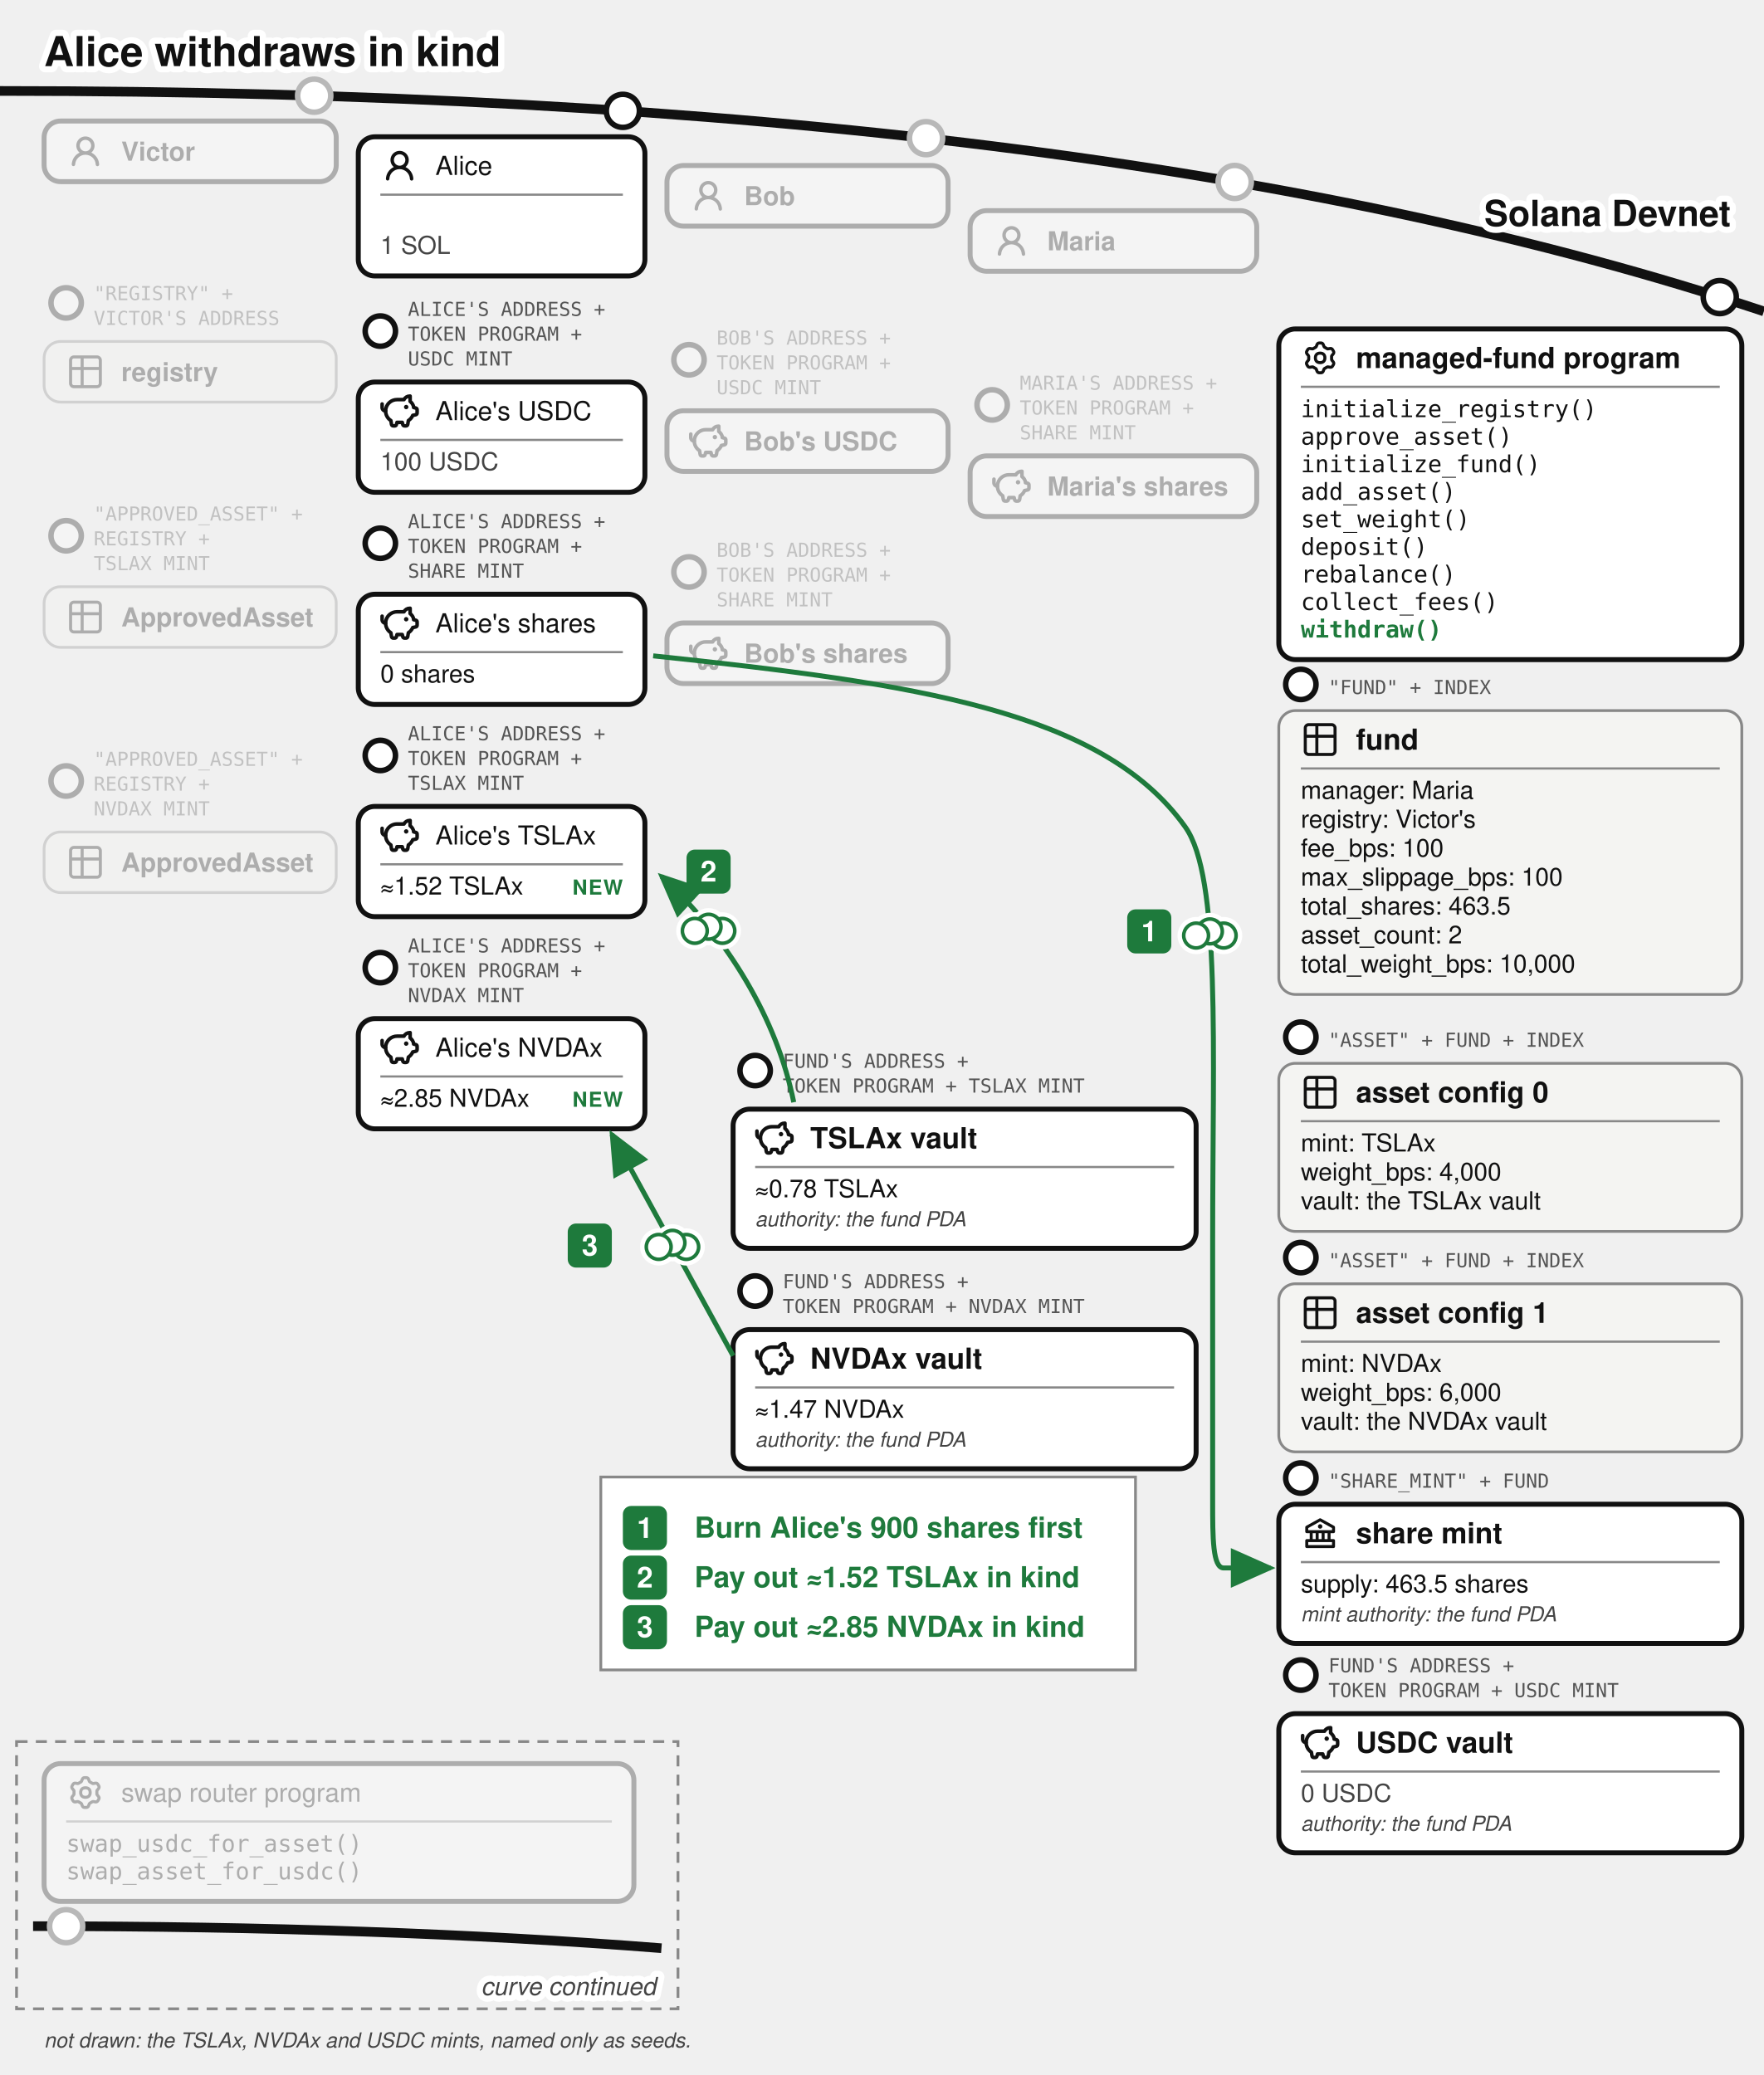
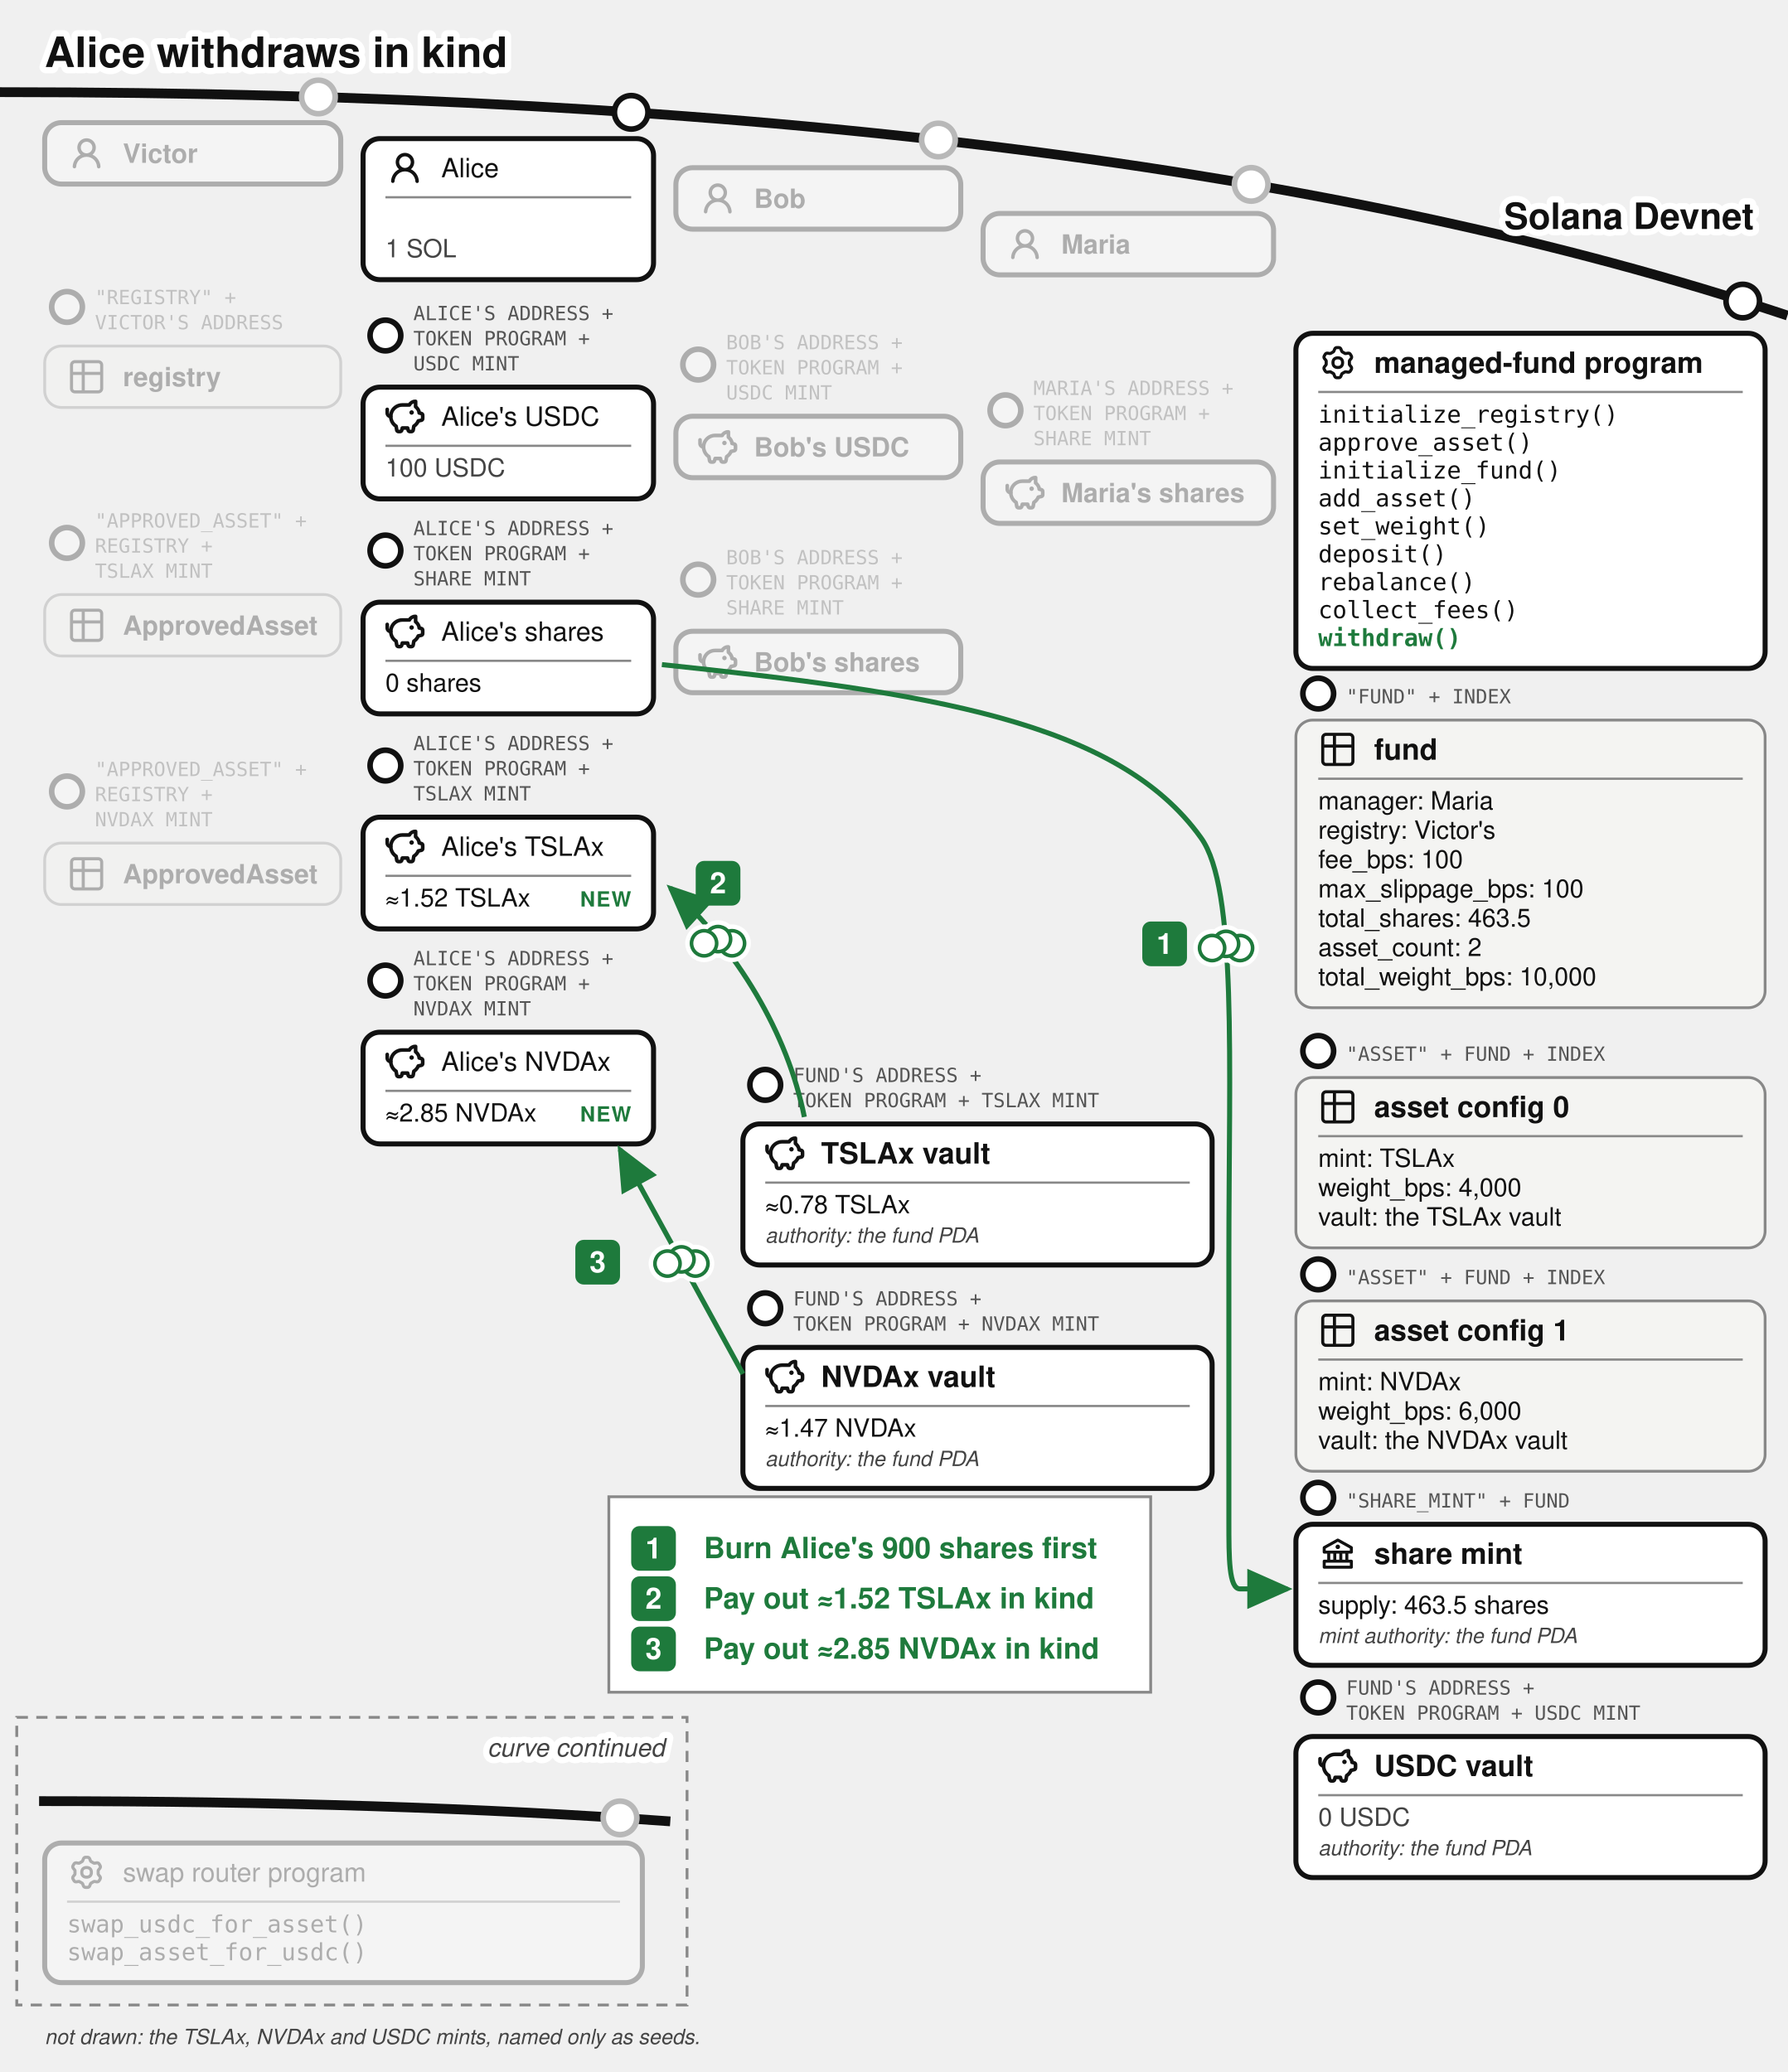
- <svg xmlns="http://www.w3.org/2000/svg" viewBox="0 0 640 753" font-family="'Denim INK', Helvetica, Arial, sans-serif" fill="#111">
+ <svg xmlns="http://www.w3.org/2000/svg" viewBox="0 0 640 742" font-family="'Denim INK', Helvetica, Arial, sans-serif" fill="#111">
  <text stroke="#fff" stroke-width="4.5" paint-order="stroke" stroke-linejoin="round" x="16" y="24" font-size="15" font-weight="bold">Alice withdraws in kind</text>
  <defs>
    <marker id="vault-wd-arr" markerWidth="9" markerHeight="8" refX="8" refY="4" orient="auto">
      <path d="M0,0 L9,4 L0,8 z" fill="#1e7a3c" />
    </marker>
    <marker id="vault-wd-arr-grey" markerWidth="9" markerHeight="8" refX="8" refY="4" orient="auto">
      <path d="M0,0 L9,4 L0,8 z" fill="#777" />
    </marker>
  </defs>
  <path d="M 0,33 Q 400,33 640,113" fill="none" stroke="#111" stroke-width="3.5" />
  <text stroke="#fff" stroke-width="4.5" paint-order="stroke" stroke-linejoin="round" x="628" y="82" font-size="13" fill="#111" font-weight="bold" text-anchor="end">Solana Devnet</text>
  <circle cx="114" cy="34.724" r="7" fill="#fff" />
  <g opacity="0.3">
    <circle cx="114" cy="34.724" r="6" fill="#fff" stroke="#111" stroke-width="2" />
    <rect x="16" y="43.917" width="106" height="22" rx="6" fill="#fff" stroke="#111" stroke-width="1.8" />
    <g transform="translate(24,47.9168)">
      <g transform="translate(0.36,0.767) scale(0.8301)" fill="#111">
        <path d="M10.561 8.073a6 6 0 0 1 3.432 5.142a.75.75 0 1 1-1.498.07a4.5 4.5 0 0 0-8.99 0a.75.75 0 0 1-1.498-.07a6 6 0 0 1 3.431-5.142a3.999 3.999 0 1 1 5.123 0M10.5 5a2.5 2.5 0 1 0-5 0a2.5 2.5 0 0 0 5 0" />
      </g>
    </g>
    <text x="44" y="58.317" font-size="9.5" font-weight="bold">Victor</text>
  </g>
  <g opacity="0.3">
    <circle cx="24" cy="109.917" r="5.5" fill="#fff" stroke="#111" stroke-width="2" />
    <text x="34" y="108.917" font-size="7" font-family="'DejaVu Sans Mono', monospace" fill="#555">"REGISTRY" +</text>
    <text x="34" y="117.917" font-size="7" font-family="'DejaVu Sans Mono', monospace" fill="#555">VICTOR'S ADDRESS</text>
    <rect x="16" y="123.917" width="106" height="22" rx="6" fill="#f4f4f2" stroke="#888" />
    <g transform="translate(24,127.917)">
      <g transform="translate(-0.195,-0.195) scale(0.6)" fill="none" stroke="#111" stroke-linecap="round" stroke-linejoin="round" stroke-width="1.843">
        <path d="M3 5a2 2 0 0 1 2-2h14a2 2 0 0 1 2 2v14a2 2 0 0 1-2 2H5a2 2 0 0 1-2-2zm0 5h18M10 3v18" />
      </g>
    </g>
    <text x="44" y="138.317" font-size="9.5" font-weight="bold">registry</text>
  </g>
  <g opacity="0.3">
    <circle cx="24" cy="194.417" r="5.5" fill="#fff" stroke="#111" stroke-width="2" />
    <text x="34" y="188.917" font-size="7" font-family="'DejaVu Sans Mono', monospace" fill="#555">"APPROVED_ASSET" +</text>
    <text x="34" y="197.917" font-size="7" font-family="'DejaVu Sans Mono', monospace" fill="#555">REGISTRY +</text>
    <text x="34" y="206.917" font-size="7" font-family="'DejaVu Sans Mono', monospace" fill="#555">TSLAX MINT</text>
    <rect x="16" y="212.917" width="106" height="22" rx="6" fill="#f4f4f2" stroke="#888" />
    <g transform="translate(24,216.917)">
      <g transform="translate(-0.195,-0.195) scale(0.6)" fill="none" stroke="#111" stroke-linecap="round" stroke-linejoin="round" stroke-width="1.843">
        <path d="M3 5a2 2 0 0 1 2-2h14a2 2 0 0 1 2 2v14a2 2 0 0 1-2 2H5a2 2 0 0 1-2-2zm0 5h18M10 3v18" />
      </g>
    </g>
    <text x="44" y="227.317" font-size="9.5" font-weight="bold">ApprovedAsset</text>
  </g>
  <g opacity="0.3">
    <circle cx="24" cy="283.417" r="5.5" fill="#fff" stroke="#111" stroke-width="2" />
    <text x="34" y="277.917" font-size="7" font-family="'DejaVu Sans Mono', monospace" fill="#555">"APPROVED_ASSET" +</text>
    <text x="34" y="286.917" font-size="7" font-family="'DejaVu Sans Mono', monospace" fill="#555">REGISTRY +</text>
    <text x="34" y="295.917" font-size="7" font-family="'DejaVu Sans Mono', monospace" fill="#555">NVDAX MINT</text>
    <rect x="16" y="301.917" width="106" height="22" rx="6" fill="#f4f4f2" stroke="#888" />
    <g transform="translate(24,305.917)">
      <g transform="translate(-0.195,-0.195) scale(0.6)" fill="none" stroke="#111" stroke-linecap="round" stroke-linejoin="round" stroke-width="1.843">
        <path d="M3 5a2 2 0 0 1 2-2h14a2 2 0 0 1 2 2v14a2 2 0 0 1-2 2H5a2 2 0 0 1-2-2zm0 5h18M10 3v18" />
      </g>
    </g>
    <text x="44" y="316.317" font-size="9.5" font-weight="bold">ApprovedAsset</text>
  </g>
  <circle cx="336" cy="50.138" r="7" fill="#fff" />
  <g opacity="0.3">
    <circle cx="336" cy="50.138" r="6" fill="#fff" stroke="#111" stroke-width="2" />
    <rect x="242" y="60.062" width="102" height="22" rx="6" fill="#fff" stroke="#111" stroke-width="1.8" />
    <g transform="translate(250,64.0617)">
      <g transform="translate(0.36,0.767) scale(0.8301)" fill="#111">
        <path d="M10.561 8.073a6 6 0 0 1 3.432 5.142a.75.75 0 1 1-1.498.07a4.5 4.5 0 0 0-8.99 0a.75.75 0 0 1-1.498-.07a6 6 0 0 1 3.431-5.142a3.999 3.999 0 1 1 5.123 0M10.5 5a2.5 2.5 0 1 0-5 0a2.5 2.5 0 0 0 5 0" />
      </g>
    </g>
    <text x="270" y="74.462" font-size="9.5" font-weight="bold">Bob</text>
  </g>
  <g opacity="0.3">
    <circle cx="250" cy="130.562" r="5.5" fill="#fff" stroke="#111" stroke-width="2" />
    <text x="260" y="125.062" font-size="7" font-family="'DejaVu Sans Mono', monospace" fill="#555">BOB'S ADDRESS +</text>
    <text x="260" y="134.062" font-size="7" font-family="'DejaVu Sans Mono', monospace" fill="#555">TOKEN PROGRAM +</text>
    <text x="260" y="143.062" font-size="7" font-family="'DejaVu Sans Mono', monospace" fill="#555">USDC MINT</text>
    <rect x="242" y="149.062" width="102" height="22" rx="6" fill="#fff" stroke="#111" stroke-width="1.8" />
    <g transform="translate(250,153.062)">
      <g transform="translate(-0.624,-0.624) scale(0.6353)" fill="none" stroke="#111" stroke-linecap="round" stroke-linejoin="round" stroke-width="2.047">
        <path d="M14.5 5.5h-4A6.5 6.5 0 0 0 7 17.478l.288 1.738c.07.423.105.635.202.798a1 1 0 0 0 .49.416c.178.07.392.07.822.07c.397 0 .596 0 .764-.062a1 1 0 0 0 .479-.374c.1-.148.15-.34.246-.727l.209-.837h3l.21.837c.096.386.144.58.245.727a1 1 0 0 0 .479.374c.168.062.367.062.764.062c.43 0 .644 0 .821-.07a1 1 0 0 0 .49-.416c.098-.163.133-.375.203-.798L17 17.478a6.5 6.5 0 0 0 2.502-2.978l.89-.178c.77-.154 1.155-.231 1.381-.508c.227-.276.227-.669.227-1.453v-.3c0-.75 0-1.124-.212-1.396c-.212-.27-.575-.362-1.303-.544L20 10c0-1.5-1.167-2.833-2-3.5v-3h-.264c-1.37 0-2.623.774-3.236 2" />
        <path d="M15.875 9.75h-.125m.25 0a.25.25 0 1 1-.5 0a.25.25 0 0 1 .5 0M2 8v2a2 2 0 0 0 2 2" />
      </g>
    </g>
    <text x="270" y="163.462" font-size="9.5" font-weight="bold">Bob's USDC</text>
  </g>
  <g opacity="0.3">
    <circle cx="250" cy="207.562" r="5.5" fill="#fff" stroke="#111" stroke-width="2" />
    <text x="260" y="202.062" font-size="7" font-family="'DejaVu Sans Mono', monospace" fill="#555">BOB'S ADDRESS +</text>
    <text x="260" y="211.062" font-size="7" font-family="'DejaVu Sans Mono', monospace" fill="#555">TOKEN PROGRAM +</text>
    <text x="260" y="220.062" font-size="7" font-family="'DejaVu Sans Mono', monospace" fill="#555">SHARE MINT</text>
    <rect x="242" y="226.062" width="102" height="22" rx="6" fill="#fff" stroke="#111" stroke-width="1.8" />
    <g transform="translate(250,230.062)">
      <g transform="translate(-0.624,-0.624) scale(0.6353)" fill="none" stroke="#111" stroke-linecap="round" stroke-linejoin="round" stroke-width="2.047">
        <path d="M14.5 5.5h-4A6.5 6.5 0 0 0 7 17.478l.288 1.738c.07.423.105.635.202.798a1 1 0 0 0 .49.416c.178.07.392.07.822.07c.397 0 .596 0 .764-.062a1 1 0 0 0 .479-.374c.1-.148.15-.34.246-.727l.209-.837h3l.21.837c.096.386.144.58.245.727a1 1 0 0 0 .479.374c.168.062.367.062.764.062c.43 0 .644 0 .821-.07a1 1 0 0 0 .49-.416c.098-.163.133-.375.203-.798L17 17.478a6.5 6.5 0 0 0 2.502-2.978l.89-.178c.77-.154 1.155-.231 1.381-.508c.227-.276.227-.669.227-1.453v-.3c0-.75 0-1.124-.212-1.396c-.212-.27-.575-.362-1.303-.544L20 10c0-1.5-1.167-2.833-2-3.5v-3h-.264c-1.37 0-2.623.774-3.236 2" />
        <path d="M15.875 9.75h-.125m.25 0a.25.25 0 1 1-.5 0a.25.25 0 0 1 .5 0M2 8v2a2 2 0 0 0 2 2" />
      </g>
    </g>
    <text x="270" y="240.462" font-size="9.5" font-weight="bold">Bob's shares</text>
  </g>
  <circle cx="448" cy="66.033" r="7" fill="#fff" />
  <g opacity="0.3">
    <circle cx="448" cy="66.033" r="6" fill="#fff" stroke="#111" stroke-width="2" />
    <rect x="352" y="76.436" width="104" height="22" rx="6" fill="#fff" stroke="#111" stroke-width="1.8" />
    <g transform="translate(360,80.4364)">
      <g transform="translate(0.36,0.767) scale(0.8301)" fill="#111">
        <path d="M10.561 8.073a6 6 0 0 1 3.432 5.142a.75.75 0 1 1-1.498.07a4.5 4.5 0 0 0-8.99 0a.75.75 0 0 1-1.498-.07a6 6 0 0 1 3.431-5.142a3.999 3.999 0 1 1 5.123 0M10.5 5a2.5 2.5 0 1 0-5 0a2.5 2.5 0 0 0 5 0" />
      </g>
    </g>
    <text x="380" y="90.836" font-size="9.5" font-weight="bold">Maria</text>
  </g>
  <g opacity="0.3">
    <circle cx="360" cy="146.936" r="5.5" fill="#fff" stroke="#111" stroke-width="2" />
    <text x="370" y="141.436" font-size="7" font-family="'DejaVu Sans Mono', monospace" fill="#555">MARIA'S ADDRESS +</text>
    <text x="370" y="150.436" font-size="7" font-family="'DejaVu Sans Mono', monospace" fill="#555">TOKEN PROGRAM +</text>
    <text x="370" y="159.436" font-size="7" font-family="'DejaVu Sans Mono', monospace" fill="#555">SHARE MINT</text>
    <rect x="352" y="165.436" width="104" height="22" rx="6" fill="#fff" stroke="#111" stroke-width="1.8" />
    <g transform="translate(360,169.436)">
      <g transform="translate(-0.624,-0.624) scale(0.6353)" fill="none" stroke="#111" stroke-linecap="round" stroke-linejoin="round" stroke-width="2.047">
        <path d="M14.5 5.5h-4A6.5 6.5 0 0 0 7 17.478l.288 1.738c.07.423.105.635.202.798a1 1 0 0 0 .49.416c.178.07.392.07.822.07c.397 0 .596 0 .764-.062a1 1 0 0 0 .479-.374c.1-.148.15-.34.246-.727l.209-.837h3l.21.837c.096.386.144.58.245.727a1 1 0 0 0 .479.374c.168.062.367.062.764.062c.43 0 .644 0 .821-.07a1 1 0 0 0 .49-.416c.098-.163.133-.375.203-.798L17 17.478a6.5 6.5 0 0 0 2.502-2.978l.89-.178c.77-.154 1.155-.231 1.381-.508c.227-.276.227-.669.227-1.453v-.3c0-.75 0-1.124-.212-1.396c-.212-.27-.575-.362-1.303-.544L20 10c0-1.5-1.167-2.833-2-3.5v-3h-.264c-1.37 0-2.623.774-3.236 2" />
        <path d="M15.875 9.75h-.125m.25 0a.25.25 0 1 1-.5 0a.25.25 0 0 1 .5 0M2 8v2a2 2 0 0 0 2 2" />
      </g>
    </g>
    <text x="380" y="179.836" font-size="9.5" font-weight="bold">Maria's shares</text>
  </g>
  <g>
    <circle cx="226" cy="40.227" r="6" fill="#fff" stroke="#111" stroke-width="2" />
    <rect x="130" y="49.644" width="104" height="50.5" rx="6" fill="#fff" stroke="#111" stroke-width="1.8" />
    <g transform="translate(138,53.1439)">
      <g transform="translate(0.36,0.767) scale(0.8301)" fill="#111">
        <path d="M10.561 8.073a6 6 0 0 1 3.432 5.142a.75.75 0 1 1-1.498.07a4.5 4.5 0 0 0-8.99 0a.75.75 0 0 1-1.498-.07a6 6 0 0 1 3.431-5.142a3.999 3.999 0 1 1 5.123 0M10.5 5a2.5 2.5 0 1 0-5 0a2.5 2.5 0 0 0 5 0" />
      </g>
    </g>
    <text x="158" y="63.469" font-size="9.5">Alice</text>
    <line x1="138" y1="70.644" x2="226" y2="70.644" stroke="#888" stroke-width="0.8" />
    <text x="138" y="92.144" font-size="9" fill="#444">1 SOL</text>
  </g>
  <g>
    <circle cx="138" cy="120.144" r="5.5" fill="#fff" stroke="#111" stroke-width="2" />
    <text x="148" y="114.644" font-size="7" font-family="'DejaVu Sans Mono', monospace" fill="#555">ALICE'S ADDRESS +</text>
    <text x="148" y="123.644" font-size="7" font-family="'DejaVu Sans Mono', monospace" fill="#555">TOKEN PROGRAM +</text>
    <text x="148" y="132.644" font-size="7" font-family="'DejaVu Sans Mono', monospace" fill="#555">USDC MINT</text>
    <rect x="130" y="138.644" width="104" height="40" rx="6" fill="#fff" stroke="#111" stroke-width="1.8" />
    <g transform="translate(138,142.144)">
      <g transform="translate(-0.624,-0.624) scale(0.6353)" fill="none" stroke="#111" stroke-linecap="round" stroke-linejoin="round" stroke-width="2.047">
        <path d="M14.5 5.5h-4A6.5 6.5 0 0 0 7 17.478l.288 1.738c.07.423.105.635.202.798a1 1 0 0 0 .49.416c.178.07.392.07.822.07c.397 0 .596 0 .764-.062a1 1 0 0 0 .479-.374c.1-.148.15-.34.246-.727l.209-.837h3l.21.837c.096.386.144.58.245.727a1 1 0 0 0 .479.374c.168.062.367.062.764.062c.43 0 .644 0 .821-.07a1 1 0 0 0 .49-.416c.098-.163.133-.375.203-.798L17 17.478a6.5 6.5 0 0 0 2.502-2.978l.89-.178c.77-.154 1.155-.231 1.381-.508c.227-.276.227-.669.227-1.453v-.3c0-.75 0-1.124-.212-1.396c-.212-.27-.575-.362-1.303-.544L20 10c0-1.5-1.167-2.833-2-3.5v-3h-.264c-1.37 0-2.623.774-3.236 2" />
        <path d="M15.875 9.75h-.125m.25 0a.25.25 0 1 1-.5 0a.25.25 0 0 1 .5 0M2 8v2a2 2 0 0 0 2 2" />
      </g>
    </g>
    <text x="158" y="152.469" font-size="9.5">Alice's USDC</text>
    <line x1="138" y1="159.644" x2="226" y2="159.644" stroke="#888" stroke-width="0.8" />
    <text x="138" y="170.644" font-size="9" fill="#444">100 USDC</text>
  </g>
  <g>
    <circle cx="138" cy="197.144" r="5.5" fill="#fff" stroke="#111" stroke-width="2" />
    <text x="148" y="191.644" font-size="7" font-family="'DejaVu Sans Mono', monospace" fill="#555">ALICE'S ADDRESS +</text>
    <text x="148" y="200.644" font-size="7" font-family="'DejaVu Sans Mono', monospace" fill="#555">TOKEN PROGRAM +</text>
    <text x="148" y="209.644" font-size="7" font-family="'DejaVu Sans Mono', monospace" fill="#555">SHARE MINT</text>
    <rect x="130" y="215.644" width="104" height="40" rx="6" fill="#fff" stroke="#111" stroke-width="1.8" />
    <g transform="translate(138,219.144)">
      <g transform="translate(-0.624,-0.624) scale(0.6353)" fill="none" stroke="#111" stroke-linecap="round" stroke-linejoin="round" stroke-width="2.047">
        <path d="M14.5 5.5h-4A6.5 6.5 0 0 0 7 17.478l.288 1.738c.07.423.105.635.202.798a1 1 0 0 0 .49.416c.178.07.392.07.822.07c.397 0 .596 0 .764-.062a1 1 0 0 0 .479-.374c.1-.148.15-.34.246-.727l.209-.837h3l.21.837c.096.386.144.58.245.727a1 1 0 0 0 .479.374c.168.062.367.062.764.062c.43 0 .644 0 .821-.07a1 1 0 0 0 .49-.416c.098-.163.133-.375.203-.798L17 17.478a6.5 6.5 0 0 0 2.502-2.978l.89-.178c.77-.154 1.155-.231 1.381-.508c.227-.276.227-.669.227-1.453v-.3c0-.75 0-1.124-.212-1.396c-.212-.27-.575-.362-1.303-.544L20 10c0-1.5-1.167-2.833-2-3.5v-3h-.264c-1.37 0-2.623.774-3.236 2" />
        <path d="M15.875 9.75h-.125m.25 0a.25.25 0 1 1-.5 0a.25.25 0 0 1 .5 0M2 8v2a2 2 0 0 0 2 2" />
      </g>
    </g>
    <text x="158" y="229.469" font-size="9.5">Alice's shares</text>
    <line x1="138" y1="236.644" x2="226" y2="236.644" stroke="#888" stroke-width="0.8" />
    <text x="138" y="247.644" font-size="9">0 shares</text>
  </g>
  <g>
    <circle cx="138" cy="274.144" r="5.5" fill="#fff" stroke="#111" stroke-width="2" />
    <text x="148" y="268.644" font-size="7" font-family="'DejaVu Sans Mono', monospace" fill="#555">ALICE'S ADDRESS +</text>
    <text x="148" y="277.644" font-size="7" font-family="'DejaVu Sans Mono', monospace" fill="#555">TOKEN PROGRAM +</text>
    <text x="148" y="286.644" font-size="7" font-family="'DejaVu Sans Mono', monospace" fill="#555">TSLAX MINT</text>
    <rect x="130" y="292.644" width="104" height="40" rx="6" fill="#fff" stroke="#111" stroke-width="1.8" />
    <g transform="translate(138,296.144)">
      <g transform="translate(-0.624,-0.624) scale(0.6353)" fill="none" stroke="#111" stroke-linecap="round" stroke-linejoin="round" stroke-width="2.047">
        <path d="M14.5 5.5h-4A6.5 6.5 0 0 0 7 17.478l.288 1.738c.07.423.105.635.202.798a1 1 0 0 0 .49.416c.178.07.392.07.822.07c.397 0 .596 0 .764-.062a1 1 0 0 0 .479-.374c.1-.148.15-.34.246-.727l.209-.837h3l.21.837c.096.386.144.58.245.727a1 1 0 0 0 .479.374c.168.062.367.062.764.062c.43 0 .644 0 .821-.07a1 1 0 0 0 .49-.416c.098-.163.133-.375.203-.798L17 17.478a6.5 6.5 0 0 0 2.502-2.978l.89-.178c.77-.154 1.155-.231 1.381-.508c.227-.276.227-.669.227-1.453v-.3c0-.75 0-1.124-.212-1.396c-.212-.27-.575-.362-1.303-.544L20 10c0-1.5-1.167-2.833-2-3.5v-3h-.264c-1.37 0-2.623.774-3.236 2" />
        <path d="M15.875 9.75h-.125m.25 0a.25.25 0 1 1-.5 0a.25.25 0 0 1 .5 0M2 8v2a2 2 0 0 0 2 2" />
      </g>
    </g>
    <text x="158" y="306.469" font-size="9.5">Alice's TSLAx</text>
    <line x1="138" y1="313.644" x2="226" y2="313.644" stroke="#888" stroke-width="0.8" />
    <text x="138" y="324.644" font-size="9">≈1.52 TSLAx</text>
    <text x="226" y="324.644" font-size="7.5" letter-spacing="0.4" font-weight="bold" fill="#1e7a3c" text-anchor="end">NEW</text>
  </g>
  <g>
    <circle cx="138" cy="351.144" r="5.5" fill="#fff" stroke="#111" stroke-width="2" />
    <text x="148" y="345.644" font-size="7" font-family="'DejaVu Sans Mono', monospace" fill="#555">ALICE'S ADDRESS +</text>
    <text x="148" y="354.644" font-size="7" font-family="'DejaVu Sans Mono', monospace" fill="#555">TOKEN PROGRAM +</text>
    <text x="148" y="363.644" font-size="7" font-family="'DejaVu Sans Mono', monospace" fill="#555">NVDAX MINT</text>
    <rect x="130" y="369.644" width="104" height="40" rx="6" fill="#fff" stroke="#111" stroke-width="1.8" />
    <g transform="translate(138,373.144)">
      <g transform="translate(-0.624,-0.624) scale(0.6353)" fill="none" stroke="#111" stroke-linecap="round" stroke-linejoin="round" stroke-width="2.047">
        <path d="M14.5 5.5h-4A6.5 6.5 0 0 0 7 17.478l.288 1.738c.07.423.105.635.202.798a1 1 0 0 0 .49.416c.178.07.392.07.822.07c.397 0 .596 0 .764-.062a1 1 0 0 0 .479-.374c.1-.148.15-.34.246-.727l.209-.837h3l.21.837c.096.386.144.58.245.727a1 1 0 0 0 .479.374c.168.062.367.062.764.062c.43 0 .644 0 .821-.07a1 1 0 0 0 .49-.416c.098-.163.133-.375.203-.798L17 17.478a6.5 6.5 0 0 0 2.502-2.978l.89-.178c.77-.154 1.155-.231 1.381-.508c.227-.276.227-.669.227-1.453v-.3c0-.75 0-1.124-.212-1.396c-.212-.27-.575-.362-1.303-.544L20 10c0-1.5-1.167-2.833-2-3.5v-3h-.264c-1.37 0-2.623.774-3.236 2" />
        <path d="M15.875 9.75h-.125m.25 0a.25.25 0 1 1-.5 0a.25.25 0 0 1 .5 0M2 8v2a2 2 0 0 0 2 2" />
      </g>
    </g>
    <text x="158" y="383.469" font-size="9.5">Alice's NVDAx</text>
    <line x1="138" y1="390.644" x2="226" y2="390.644" stroke="#888" stroke-width="0.8" />
    <text x="138" y="401.644" font-size="9">≈2.85 NVDAx</text>
    <text x="226" y="401.644" font-size="7.5" letter-spacing="0.4" font-weight="bold" fill="#1e7a3c" text-anchor="end">NEW</text>
  </g>
  <g>
    <circle cx="624" cy="107.812" r="6" fill="#fff" stroke="#111" stroke-width="2" />
    <rect x="464" y="119.37" width="168" height="120" rx="6" fill="#fff" stroke="#111" stroke-width="1.8" />
    <g transform="translate(472,122.87)">
      <g transform="translate(0.951,0.952) scale(0.864)" fill="none" stroke="#111" stroke-linecap="round" stroke-linejoin="round" stroke-width="1.28">
        <path d="M11.808 7.727c0 .05.017.1.048.14l.667.84a.96.96 0 0 1 .082 1.08l-.392.676a.96.96 0 0 1-.975.47l-1.063-.16a.23.23 0 0 0-.145.027l-1.26.727a.23.23 0 0 0-.096.112l-.392 1a.96.96 0 0 1-.893.611h-.782a.96.96 0 0 1-.893-.61l-.392-1a.23.23 0 0 0-.096-.113L3.967 10.8a.23.23 0 0 0-.145-.028l-1.063.162a.96.96 0 0 1-.976-.47l-.39-.677a.96.96 0 0 1 .08-1.08l.67-.84a.22.22 0 0 0 .05-.14V6.273c0-.05-.018-.1-.05-.14l-.67-.84a.96.96 0 0 1-.08-1.08l.39-.676a.96.96 0 0 1 .976-.47l1.06.16a.23.23 0 0 0 .145-.027l1.262-.73a.23.23 0 0 0 .096-.113l.394-.996A.96.96 0 0 1 6.61.75h.784a.96.96 0 0 1 .893.61l.392.997q.028.075.096.116l1.26.727a.23.23 0 0 0 .145.028l1.062-.162a.96.96 0 0 1 .976.47l.391.677a.96.96 0 0 1-.081 1.08l-.67.84a.22.22 0 0 0-.049.14v1.454Z" />
        <path d="M7 8.996c1.277 0 1.996-.719 1.996-1.996S8.277 5.004 7 5.004S5.004 5.723 5.004 7S5.723 8.996 7 8.996" />
      </g>
    </g>
    <text x="492" y="133.545" font-size="10.5" font-weight="bold">managed-fund program</text>
    <line x1="472" y1="140.37" x2="624" y2="140.37" stroke="#888" stroke-width="0.8" />
    <text x="472" y="151.37" font-size="8.5" font-family="'DejaVu Sans Mono', Menlo, monospace">initialize_registry()</text>
    <text x="472" y="161.37" font-size="8.5" font-family="'DejaVu Sans Mono', Menlo, monospace">approve_asset()</text>
    <text x="472" y="171.37" font-size="8.5" font-family="'DejaVu Sans Mono', Menlo, monospace">initialize_fund()</text>
    <text x="472" y="181.37" font-size="8.5" font-family="'DejaVu Sans Mono', Menlo, monospace">add_asset()</text>
    <text x="472" y="191.37" font-size="8.5" font-family="'DejaVu Sans Mono', Menlo, monospace">set_weight()</text>
    <text x="472" y="201.37" font-size="8.5" font-family="'DejaVu Sans Mono', Menlo, monospace">deposit()</text>
    <text x="472" y="211.37" font-size="8.5" font-family="'DejaVu Sans Mono', Menlo, monospace">rebalance()</text>
    <text x="472" y="221.37" font-size="8.5" font-family="'DejaVu Sans Mono', Menlo, monospace">collect_fees()</text>
    <text x="472" y="231.37" font-size="8.5" font-family="'DejaVu Sans Mono', Menlo, monospace" font-weight="bold" fill="#1e7a3c">withdraw()</text>
  </g>
  <g transform="translate(0,-3)">
    <g>
      <circle cx="472" cy="251.37" r="5.5" fill="#fff" stroke="#111" stroke-width="2" />
      <text x="482" y="254.87" font-size="7" font-family="'DejaVu Sans Mono', monospace" fill="#555">"FUND" + INDEX</text>
      <rect x="464" y="260.87" width="168" height="103" rx="6" fill="#f4f4f2" stroke="#888" />
      <g transform="translate(472,264.37)">
        <g transform="translate(-0.195,-0.195) scale(0.6)" fill="none" stroke="#111" stroke-linecap="round" stroke-linejoin="round" stroke-width="1.843">
          <path d="M3 5a2 2 0 0 1 2-2h14a2 2 0 0 1 2 2v14a2 2 0 0 1-2 2H5a2 2 0 0 1-2-2zm0 5h18M10 3v18" />
        </g>
      </g>
      <text x="492" y="275.045" font-size="10.5" font-weight="bold">fund</text>
      <line x1="472" y1="281.87" x2="624" y2="281.87" stroke="#888" stroke-width="0.8" />
      <text x="472" y="292.87" font-size="9">manager: Maria</text>
      <text x="472" y="303.37" font-size="9">registry: Victor's</text>
      <text x="472" y="313.87" font-size="9">fee_bps: 100</text>
      <text x="472" y="324.37" font-size="9">max_slippage_bps: 100</text>
      <text x="472" y="334.87" font-size="9">total_shares: 463.5</text>
      <text x="472" y="345.37" font-size="9">asset_count: 2</text>
      <text x="472" y="355.87" font-size="9">total_weight_bps: 10,000</text>
    </g>
  </g>
  <g transform="translate(0,-18)">
    <g>
      <circle cx="472" cy="394.37" r="5.5" fill="#fff" stroke="#111" stroke-width="2" />
      <text x="482" y="397.87" font-size="7" font-family="'DejaVu Sans Mono', monospace" fill="#555">"ASSET" + FUND + INDEX</text>
      <rect x="464" y="403.87" width="168" height="61" rx="6" fill="#f4f4f2" stroke="#888" />
      <g transform="translate(472,407.37)">
        <g transform="translate(-0.195,-0.195) scale(0.6)" fill="none" stroke="#111" stroke-linecap="round" stroke-linejoin="round" stroke-width="1.843">
          <path d="M3 5a2 2 0 0 1 2-2h14a2 2 0 0 1 2 2v14a2 2 0 0 1-2 2H5a2 2 0 0 1-2-2zm0 5h18M10 3v18" />
        </g>
      </g>
      <text x="492" y="418.045" font-size="10.5" font-weight="bold">asset config 0</text>
      <line x1="472" y1="424.87" x2="624" y2="424.87" stroke="#888" stroke-width="0.8" />
      <text x="472" y="435.87" font-size="9">mint: TSLAx</text>
      <text x="472" y="446.37" font-size="9">weight_bps: 4,000</text>
      <text x="472" y="456.87" font-size="9">vault: the TSLAx vault</text>
    </g>
  </g>
  <g transform="translate(0,-33)">
    <g>
      <circle cx="472" cy="489.37" r="5.5" fill="#fff" stroke="#111" stroke-width="2" />
      <text x="482" y="492.87" font-size="7" font-family="'DejaVu Sans Mono', monospace" fill="#555">"ASSET" + FUND + INDEX</text>
      <rect x="464" y="498.87" width="168" height="61" rx="6" fill="#f4f4f2" stroke="#888" />
      <g transform="translate(472,502.37)">
        <g transform="translate(-0.195,-0.195) scale(0.6)" fill="none" stroke="#111" stroke-linecap="round" stroke-linejoin="round" stroke-width="1.843">
          <path d="M3 5a2 2 0 0 1 2-2h14a2 2 0 0 1 2 2v14a2 2 0 0 1-2 2H5a2 2 0 0 1-2-2zm0 5h18M10 3v18" />
        </g>
      </g>
      <text x="492" y="513.045" font-size="10.5" font-weight="bold">asset config 1</text>
      <line x1="472" y1="519.87" x2="624" y2="519.87" stroke="#888" stroke-width="0.8" />
      <text x="472" y="530.87" font-size="9">mint: NVDAx</text>
      <text x="472" y="541.37" font-size="9">weight_bps: 6,000</text>
      <text x="472" y="551.87" font-size="9">vault: the NVDAx vault</text>
    </g>
  </g>
  <g transform="translate(0,-48)">
    <g>
      <circle cx="472" cy="584.37" r="5.5" fill="#fff" stroke="#111" stroke-width="2" />
      <text x="482" y="587.87" font-size="7" font-family="'DejaVu Sans Mono', monospace" fill="#555">"SHARE_MINT" + FUND</text>
      <rect x="464" y="593.87" width="168" height="50.5" rx="6" fill="#fff" stroke="#111" stroke-width="1.8" />
      <g transform="translate(472,597.37)">
        <g transform="translate(0.52,0.519) scale(0.54)" fill="#111">
          <path d="m21.49 7.13l-9-5a.99.99 0 0 0-.97 0l-9.01 5C2.19 7.31 2 7.64 2 8v3c0 .55.45 1 1 1h2v4H3c-.55 0-1 .45-1 1v4c0 .55.45 1 1 1h18c.55 0 1-.45 1-1v-4c0-.55-.45-1-1-1h-2v-4h2c.55 0 1-.45 1-1V8a1 1 0 0 0-.51-.87M7 12h2v4H7zm6 0v4h-2v-4zm7 6v2H4v-2zm-3-2h-2v-4h2zm3-6H4V8.59l8-4.44l8 4.44z" />
          <path d="M12 6a1.5 1.5 0 1 0 0 3a1.5 1.5 0 1 0 0-3" />
        </g>
      </g>
      <text x="492" y="608.045" font-size="10.5" font-weight="bold">share mint</text>
      <line x1="472" y1="614.87" x2="624" y2="614.87" stroke="#888" stroke-width="0.8" />
      <text x="472" y="625.87" font-size="9">supply: 463.5 shares</text>
      <text x="472" y="636.37" font-size="7.5" font-style="italic" fill="#444">mint authority: the fund PDA</text>
    </g>
  </g>
  <g transform="translate(0,-52)">
    <g>
      <circle cx="472" cy="659.87" r="5.5" fill="#fff" stroke="#111" stroke-width="2" />
      <text x="482" y="658.87" font-size="7" font-family="'DejaVu Sans Mono', monospace" fill="#555">FUND'S ADDRESS +</text>
      <text x="482" y="667.87" font-size="7" font-family="'DejaVu Sans Mono', monospace" fill="#555">TOKEN PROGRAM + USDC MINT</text>
      <rect x="464" y="673.87" width="168" height="50.5" rx="6" fill="#fff" stroke="#111" stroke-width="1.8" />
      <g transform="translate(472,677.37)">
        <g transform="translate(-0.624,-0.624) scale(0.6353)" fill="none" stroke="#111" stroke-linecap="round" stroke-linejoin="round" stroke-width="2.047">
          <path d="M14.5 5.5h-4A6.5 6.5 0 0 0 7 17.478l.288 1.738c.07.423.105.635.202.798a1 1 0 0 0 .49.416c.178.07.392.07.822.07c.397 0 .596 0 .764-.062a1 1 0 0 0 .479-.374c.1-.148.15-.34.246-.727l.209-.837h3l.21.837c.096.386.144.58.245.727a1 1 0 0 0 .479.374c.168.062.367.062.764.062c.43 0 .644 0 .821-.07a1 1 0 0 0 .49-.416c.098-.163.133-.375.203-.798L17 17.478a6.5 6.5 0 0 0 2.502-2.978l.89-.178c.77-.154 1.155-.231 1.381-.508c.227-.276.227-.669.227-1.453v-.3c0-.75 0-1.124-.212-1.396c-.212-.27-.575-.362-1.303-.544L20 10c0-1.5-1.167-2.833-2-3.5v-3h-.264c-1.37 0-2.623.774-3.236 2" />
          <path d="M15.875 9.75h-.125m.25 0a.25.25 0 1 1-.5 0a.25.25 0 0 1 .5 0M2 8v2a2 2 0 0 0 2 2" />
        </g>
      </g>
      <text x="492" y="688.045" font-size="10.5" font-weight="bold">USDC vault</text>
      <line x1="472" y1="694.87" x2="624" y2="694.87" stroke="#888" stroke-width="0.8" />
      <text x="472" y="705.87" font-size="9" fill="#444">0 USDC</text>
      <text x="472" y="716.37" font-size="7.5" font-style="italic" fill="#444">authority: the fund PDA</text>
    </g>
  </g>
  <g transform="translate(-198,-351.37)">
    <g>
      <circle cx="472" cy="739.87" r="5.5" fill="#fff" stroke="#111" stroke-width="2" />
      <text x="482" y="738.87" font-size="7" font-family="'DejaVu Sans Mono', monospace" fill="#555">FUND'S ADDRESS +</text>
      <text x="482" y="747.87" font-size="7" font-family="'DejaVu Sans Mono', monospace" fill="#555">TOKEN PROGRAM + TSLAX MINT</text>
      <rect x="464" y="753.87" width="168" height="50.5" rx="6" fill="#fff" stroke="#111" stroke-width="1.8" />
      <g transform="translate(472,757.37)">
        <g transform="translate(-0.624,-0.624) scale(0.6353)" fill="none" stroke="#111" stroke-linecap="round" stroke-linejoin="round" stroke-width="2.047">
          <path d="M14.5 5.5h-4A6.5 6.5 0 0 0 7 17.478l.288 1.738c.07.423.105.635.202.798a1 1 0 0 0 .49.416c.178.07.392.07.822.07c.397 0 .596 0 .764-.062a1 1 0 0 0 .479-.374c.1-.148.15-.34.246-.727l.209-.837h3l.21.837c.096.386.144.58.245.727a1 1 0 0 0 .479.374c.168.062.367.062.764.062c.43 0 .644 0 .821-.07a1 1 0 0 0 .49-.416c.098-.163.133-.375.203-.798L17 17.478a6.5 6.5 0 0 0 2.502-2.978l.89-.178c.77-.154 1.155-.231 1.381-.508c.227-.276.227-.669.227-1.453v-.3c0-.75 0-1.124-.212-1.396c-.212-.27-.575-.362-1.303-.544L20 10c0-1.5-1.167-2.833-2-3.5v-3h-.264c-1.37 0-2.623.774-3.236 2" />
          <path d="M15.875 9.75h-.125m.25 0a.25.25 0 1 1-.5 0a.25.25 0 0 1 .5 0M2 8v2a2 2 0 0 0 2 2" />
        </g>
      </g>
      <text x="492" y="768.045" font-size="10.5" font-weight="bold">TSLAx vault</text>
      <line x1="472" y1="774.87" x2="624" y2="774.87" stroke="#888" stroke-width="0.8" />
      <text x="472" y="785.87" font-size="9">≈0.78 TSLAx</text>
      <text x="472" y="796.37" font-size="7.5" font-style="italic" fill="#444">authority: the fund PDA</text>
    </g>
  </g>
  <g transform="translate(-198,-351.37)">
    <g>
      <circle cx="472" cy="819.87" r="5.5" fill="#fff" stroke="#111" stroke-width="2" />
      <text x="482" y="818.87" font-size="7" font-family="'DejaVu Sans Mono', monospace" fill="#555">FUND'S ADDRESS +</text>
      <text x="482" y="827.87" font-size="7" font-family="'DejaVu Sans Mono', monospace" fill="#555">TOKEN PROGRAM + NVDAX MINT</text>
      <rect x="464" y="833.87" width="168" height="50.5" rx="6" fill="#fff" stroke="#111" stroke-width="1.8" />
      <g transform="translate(472,837.37)">
        <g transform="translate(-0.624,-0.624) scale(0.6353)" fill="none" stroke="#111" stroke-linecap="round" stroke-linejoin="round" stroke-width="2.047">
          <path d="M14.5 5.5h-4A6.5 6.5 0 0 0 7 17.478l.288 1.738c.07.423.105.635.202.798a1 1 0 0 0 .49.416c.178.07.392.07.822.07c.397 0 .596 0 .764-.062a1 1 0 0 0 .479-.374c.1-.148.15-.34.246-.727l.209-.837h3l.21.837c.096.386.144.58.245.727a1 1 0 0 0 .479.374c.168.062.367.062.764.062c.43 0 .644 0 .821-.07a1 1 0 0 0 .49-.416c.098-.163.133-.375.203-.798L17 17.478a6.5 6.5 0 0 0 2.502-2.978l.89-.178c.77-.154 1.155-.231 1.381-.508c.227-.276.227-.669.227-1.453v-.3c0-.75 0-1.124-.212-1.396c-.212-.27-.575-.362-1.303-.544L20 10c0-1.5-1.167-2.833-2-3.5v-3h-.264c-1.37 0-2.623.774-3.236 2" />
          <path d="M15.875 9.75h-.125m.25 0a.25.25 0 1 1-.5 0a.25.25 0 0 1 .5 0M2 8v2a2 2 0 0 0 2 2" />
        </g>
      </g>
      <text x="492" y="848.045" font-size="10.5" font-weight="bold">NVDAx vault</text>
      <line x1="472" y1="854.87" x2="624" y2="854.87" stroke="#888" stroke-width="0.8" />
      <text x="472" y="865.87" font-size="9">≈1.47 NVDAx</text>
      <text x="472" y="876.37" font-size="7.5" font-style="italic" fill="#444">authority: the fund PDA</text>
    </g>
  </g>
-   <rect x="6" y="632.000" width="240" height="96.982" fill="none" stroke="#888" stroke-width="1" stroke-dasharray="4 3" />
-   <path d="M 12,698.982 Q 138.6,698.982 240,706.982" fill="none" stroke="#111" stroke-width="3.5" />
-   <text stroke="#fff" stroke-width="4.5" paint-order="stroke" stroke-linejoin="round" x="238" y="723.982" font-size="9" fill="#444" font-style="italic" text-anchor="end">curve continued</text>
-   <g opacity="0.3">
-     <rect x="16" y="640" width="214" height="50" rx="6" fill="#fff" stroke="#111" stroke-width="1.8" />
-     <g transform="translate(24,643.5)">
-       <g transform="translate(0.951,0.952) scale(0.864)" fill="none" stroke="#111" stroke-linecap="round" stroke-linejoin="round" stroke-width="1.28">
-         <path d="M11.808 7.727c0 .05.017.1.048.14l.667.84a.96.96 0 0 1 .082 1.08l-.392.676a.96.96 0 0 1-.975.47l-1.063-.16a.23.23 0 0 0-.145.027l-1.26.727a.23.23 0 0 0-.096.112l-.392 1a.96.96 0 0 1-.893.611h-.782a.96.96 0 0 1-.893-.61l-.392-1a.23.23 0 0 0-.096-.113L3.967 10.8a.23.23 0 0 0-.145-.028l-1.063.162a.96.96 0 0 1-.976-.47l-.39-.677a.96.96 0 0 1 .08-1.08l.67-.84a.22.22 0 0 0 .05-.14V6.273c0-.05-.018-.1-.05-.14l-.67-.84a.96.96 0 0 1-.08-1.08l.39-.676a.96.96 0 0 1 .976-.47l1.06.16a.23.23 0 0 0 .145-.027l1.262-.73a.23.23 0 0 0 .096-.113l.394-.996A.96.96 0 0 1 6.61.75h.784a.96.96 0 0 1 .893.61l.392.997q.028.075.096.116l1.26.727a.23.23 0 0 0 .145.028l1.062-.162a.96.96 0 0 1 .976.47l.391.677a.96.96 0 0 1-.081 1.08l-.67.84a.22.22 0 0 0-.049.14v1.454Z" />
-         <path d="M7 8.996c1.277 0 1.996-.719 1.996-1.996S8.277 5.004 7 5.004S5.004 5.723 5.004 7S5.723 8.996 7 8.996" />
-       </g>
-     </g>
-     <text x="44" y="653.825" font-size="9.5">swap router program</text>
-     <line x1="24" y1="661" x2="222" y2="661" stroke="#888" stroke-width="0.8" />
-     <text x="24" y="672" font-size="8.5" font-family="'DejaVu Sans Mono', Menlo, monospace">swap_usdc_for_asset()</text>
-     <text x="24" y="682" font-size="8.5" font-family="'DejaVu Sans Mono', Menlo, monospace">swap_asset_for_usdc()</text>
-   </g>
-   <circle cx="24" cy="699.000" r="7" fill="#fff" />
-   <g opacity="0.3">
-     <circle cx="24" cy="699.000" r="6" fill="#fff" stroke="#111" stroke-width="2" />
-   </g>
-   <text x="16" y="743" font-size="7.5" fill="#444" font-style="italic" text-anchor="start">not drawn: the TSLAx, NVDAx and USDC mints, named only as seeds.</text>
+   <g transform="translate(0,20)">
+     <rect x="6" y="595.000" width="240" height="103.000" fill="none" stroke="#888" stroke-width="1" stroke-dasharray="4 3" />
+     <text stroke="#fff" stroke-width="4.5" paint-order="stroke" stroke-linejoin="round" x="238" y="609.000" font-size="9" fill="#444" font-style="italic" text-anchor="end">curve continued</text>
+     <path d="M 14,625.000 Q 139.7,625.000 240,632.250" fill="none" stroke="#111" stroke-width="3.5" />
+     <circle cx="222" cy="631.000" r="7" fill="#fff" />
+     <g opacity="0.3">
+       <circle cx="222" cy="631.000" r="6" fill="#fff" stroke="#111" stroke-width="2" />
+     </g>
+     <g opacity="0.3">
+       <rect x="16" y="640" width="214" height="50" rx="6" fill="#fff" stroke="#111" stroke-width="1.8" />
+       <g transform="translate(24,643.5)">
+         <g transform="translate(0.951,0.952) scale(0.864)" fill="none" stroke="#111" stroke-linecap="round" stroke-linejoin="round" stroke-width="1.28">
+           <path d="M11.808 7.727c0 .05.017.1.048.14l.667.84a.96.96 0 0 1 .082 1.08l-.392.676a.96.96 0 0 1-.975.47l-1.063-.16a.23.23 0 0 0-.145.027l-1.26.727a.23.23 0 0 0-.096.112l-.392 1a.96.96 0 0 1-.893.611h-.782a.96.96 0 0 1-.893-.61l-.392-1a.23.23 0 0 0-.096-.113L3.967 10.8a.23.23 0 0 0-.145-.028l-1.063.162a.96.96 0 0 1-.976-.47l-.39-.677a.96.96 0 0 1 .08-1.08l.67-.84a.22.22 0 0 0 .05-.14V6.273c0-.05-.018-.1-.05-.14l-.67-.84a.96.96 0 0 1-.08-1.08l.39-.676a.96.96 0 0 1 .976-.47l1.06.16a.23.23 0 0 0 .145-.027l1.262-.73a.23.23 0 0 0 .096-.113l.394-.996A.96.96 0 0 1 6.61.75h.784a.96.96 0 0 1 .893.61l.392.997q.028.075.096.116l1.26.727a.23.23 0 0 0 .145.028l1.062-.162a.96.96 0 0 1 .976.47l.391.677a.96.96 0 0 1-.081 1.08l-.67.84a.22.22 0 0 0-.049.14v1.454Z" />
+           <path d="M7 8.996c1.277 0 1.996-.719 1.996-1.996S8.277 5.004 7 5.004S5.004 5.723 5.004 7S5.723 8.996 7 8.996" />
+         </g>
+       </g>
+       <text x="44" y="653.825" font-size="9.5">swap router program</text>
+       <line x1="24" y1="661" x2="222" y2="661" stroke="#888" stroke-width="0.8" />
+       <text x="24" y="672" font-size="8.5" font-family="'DejaVu Sans Mono', Menlo, monospace">swap_usdc_for_asset()</text>
+       <text x="24" y="682" font-size="8.5" font-family="'DejaVu Sans Mono', Menlo, monospace">swap_asset_for_usdc()</text>
+     </g>
+   </g>
+   <text x="16" y="732" font-size="7.5" fill="#444" font-style="italic" text-anchor="start">not drawn: the TSLAx, NVDAx and USDC mints, named only as seeds.</text>
  <path d="M 237,238 C 332,248 400,258 430,300 C 443,318 440,380 440,450 L 440,545 C 440,558 440,569 444,569 L 461,569" fill="none" stroke="#1e7a3c" stroke-width="1.8" marker-end="url(#vault-wd-arr)" />
  <path d="M 288,400 C 282,370 264,340 240,318" fill="none" stroke="#1e7a3c" stroke-width="1.8" marker-end="url(#vault-wd-arr)" />
  <path d="M 266,492 L 222,411.64" fill="none" stroke="#1e7a3c" stroke-width="1.8" marker-end="url(#vault-wd-arr)" />
  <rect class="marker" x="409" y="330" width="16" height="16" rx="3" fill="#1e7a3c" />
  <text x="417" y="341.6" font-size="10.5" font-weight="bold" fill="#fff" text-anchor="middle">1</text>
  <g class="coin" transform="translate(439,338)" fill="#fff">
    <g stroke="#fff" stroke-width="4.5">
      <circle cx="5" cy="1.5" r="4.5" />
      <circle cx="0" cy="0" r="4.5" />
      <circle cx="-5" cy="1.5" r="4.5" />
    </g>
    <g stroke="#1e7a3c" stroke-width="1.3">
      <circle cx="5" cy="1.5" r="4.5" />
      <circle cx="0" cy="0" r="4.5" />
      <circle cx="-5" cy="1.5" r="4.5" />
    </g>
  </g>
  <rect class="marker" x="249.1" y="308.3" width="16" height="16" rx="3" fill="#1e7a3c" />
  <text x="257.1" y="319.9" font-size="10.5" font-weight="bold" fill="#fff" text-anchor="middle">2</text>
  <g class="coin" transform="translate(257.1,336.3)" fill="#fff">
    <g stroke="#fff" stroke-width="4.5">
      <circle cx="5" cy="1.5" r="4.5" />
      <circle cx="0" cy="0" r="4.5" />
      <circle cx="-5" cy="1.5" r="4.5" />
    </g>
    <g stroke="#1e7a3c" stroke-width="1.3">
      <circle cx="5" cy="1.5" r="4.5" />
      <circle cx="0" cy="0" r="4.5" />
      <circle cx="-5" cy="1.5" r="4.5" />
    </g>
  </g>
  <rect class="marker" x="206" y="444" width="16" height="16" rx="3" fill="#1e7a3c" />
  <text x="214" y="455.6" font-size="10.5" font-weight="bold" fill="#fff" text-anchor="middle">3</text>
  <g class="coin" transform="translate(244,451)" fill="#fff">
    <g stroke="#fff" stroke-width="4.5">
      <circle cx="5" cy="1.5" r="4.5" />
      <circle cx="0" cy="0" r="4.5" />
      <circle cx="-5" cy="1.5" r="4.5" />
    </g>
    <g stroke="#1e7a3c" stroke-width="1.3">
      <circle cx="5" cy="1.5" r="4.5" />
      <circle cx="0" cy="0" r="4.5" />
      <circle cx="-5" cy="1.5" r="4.5" />
    </g>
  </g>
  <rect x="218" y="536" width="194" height="70" fill="#fff" stroke="#888" class="key" />
  <rect class="marker" x="226" y="546.5" width="16" height="16" rx="3" fill="#1e7a3c" />
  <text x="234" y="558.1" font-size="10.5" font-weight="bold" fill="#fff" text-anchor="middle">1</text>
  <text x="252" y="558" font-size="10.5" font-weight="bold" fill="#1e7a3c">Burn Alice's 900 shares first</text>
  <rect class="marker" x="226" y="564.5" width="16" height="16" rx="3" fill="#1e7a3c" />
  <text x="234" y="576.1" font-size="10.5" font-weight="bold" fill="#fff" text-anchor="middle">2</text>
  <text x="252" y="576" font-size="10.5" font-weight="bold" fill="#1e7a3c">Pay out ≈1.52 TSLAx in kind</text>
  <rect class="marker" x="226" y="582.5" width="16" height="16" rx="3" fill="#1e7a3c" />
  <text x="234" y="594.1" font-size="10.5" font-weight="bold" fill="#fff" text-anchor="middle">3</text>
  <text x="252" y="594" font-size="10.5" font-weight="bold" fill="#1e7a3c">Pay out ≈2.85 NVDAx in kind</text>
</svg>
